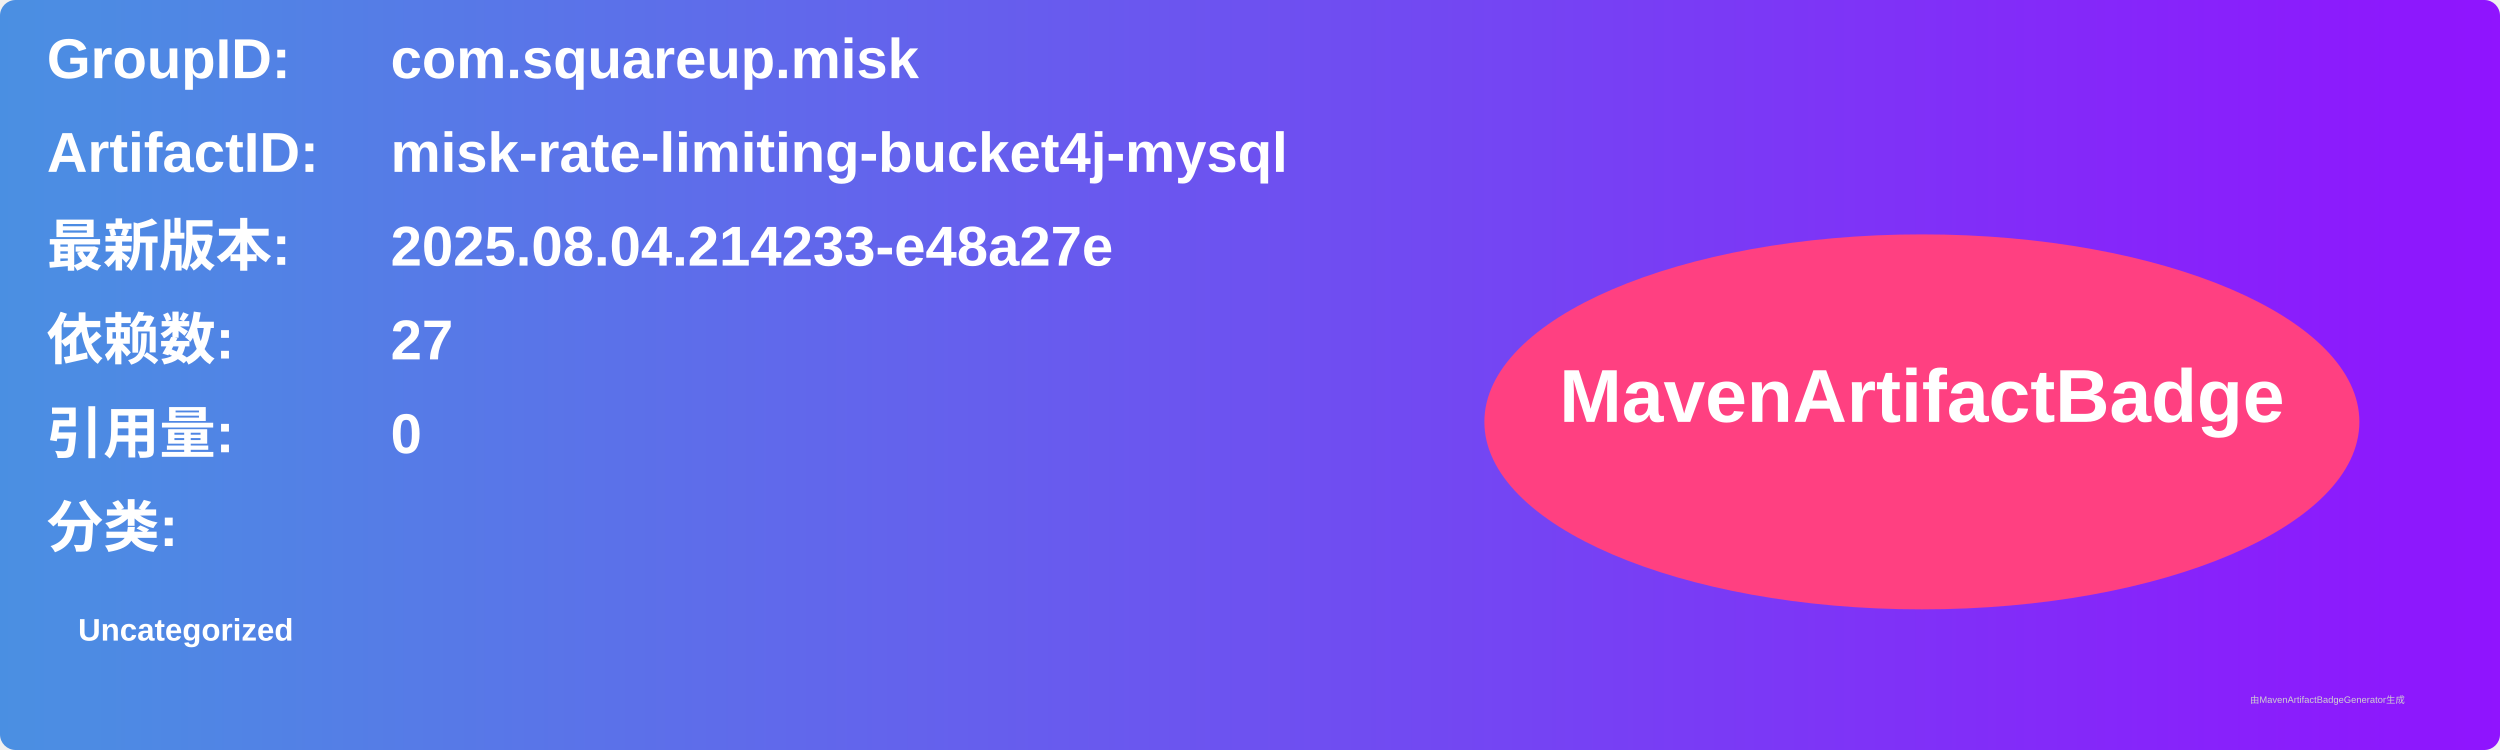
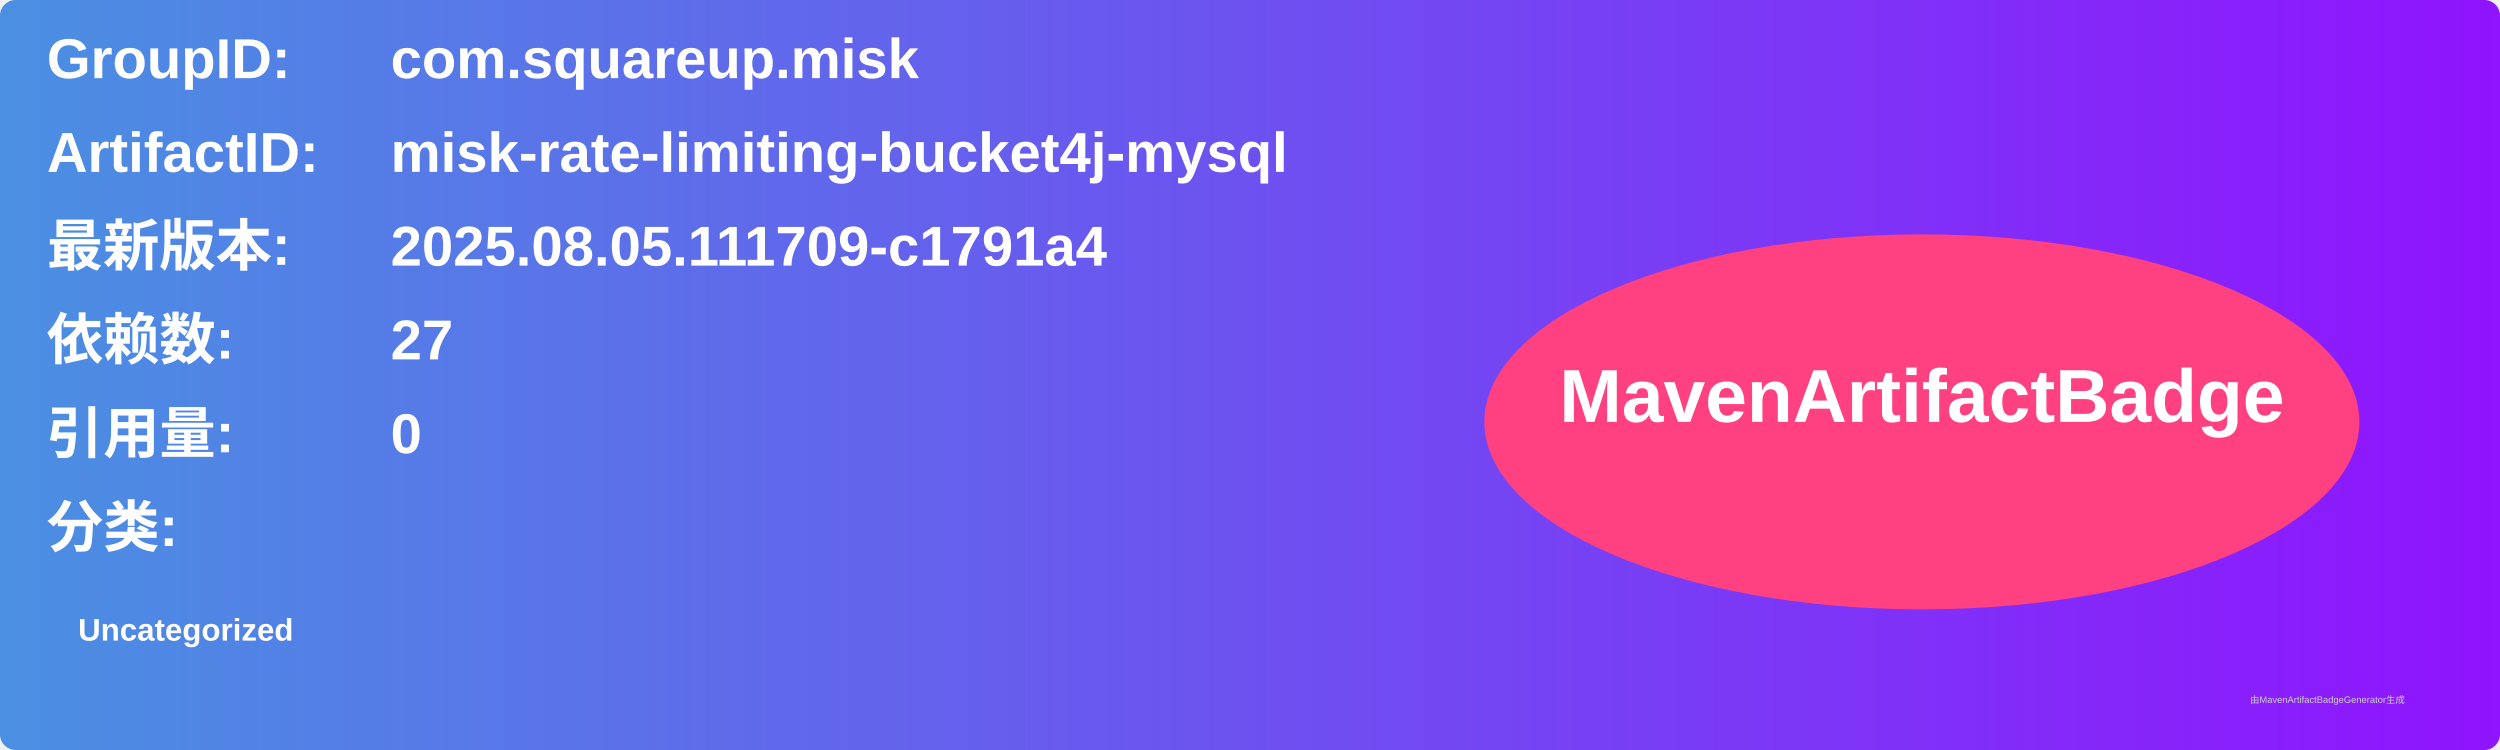
<svg xmlns="http://www.w3.org/2000/svg" width="800" height="240" viewBox="0 0 800 240">
  <linearGradient id="grad" x1="0%" y1="0%" x2="100%" y2="0%">
    <stop offset="0%" stop-color="#4a90e2" />
    <stop offset="100%" stop-color="#9013fe" />
  </linearGradient>
  <rect width="100%" height="100%" rx="5" ry="5" fill="url(#grad)" />
  <g transform="translate(15, 15)">
    <text x="0" y="10" font-family="Arial" font-size="18" fill="white" font-weight="bold" width="260">GroupID:</text>
    <text x="110" y="10" font-family="Arial" font-size="18" fill="white" font-weight="bold" width="460">com.squareup.misk</text>
    <text x="0" y="40" font-family="Arial" font-size="18" fill="white" font-weight="bold" width="260">ArtifactID:</text>
    <text x="110" y="40" font-family="Arial" font-size="18" fill="white" font-weight="bold" width="460">misk-rate-limiting-bucket4j-mysql</text>
    <text x="0" y="70" font-family="Arial" font-size="18" fill="white" font-weight="bold">最新版本:</text>
    <text x="110" y="70" font-family="Arial" font-size="18" fill="white" font-weight="bold">
-       <tspan font-weight="bold">2025.08.04.214233-e48a27e</tspan>
+       <tspan font-weight="bold">2025.08.05.111709-c1791a4</tspan>
    </text>
    <text x="0" y="100" font-family="Arial" font-size="18" fill="white" font-weight="bold">依赖数: </text>
    <text x="110" y="100" font-family="Arial" font-size="18" fill="white">
      <tspan font-weight="bold">27</tspan>
    </text>
    <text x="0" y="130" font-family="Arial" font-size="18" fill="white" font-weight="bold">引用量: </text>
    <text x="110" y="130" font-family="Arial" font-size="18" fill="white">
      <tspan font-weight="bold">0</tspan>
    </text>
    <text x="0" y="160" font-family="Arial" font-size="18" fill="white" font-weight="bold">分类:</text>
    <text x="10" y="190" font-family="Arial" font-size="10" fill="white">
      <tspan font-weight="bold">Uncategorized</tspan>
    </text>
    <ellipse cx="600" cy="120" rx="140" ry="60" fill="#ff4081" />
    <text x="600" y="120" text-anchor="middle" font-family="Arial" font-size="24" fill="white" font-weight="bold">MavenArtifactBadge</text>
  </g>
  <text x="720" y="225" font-family="Arial" font-size="3" fill="#d0d0d0">由MavenArtifactBadgeGenerator生成</text>
</svg>
